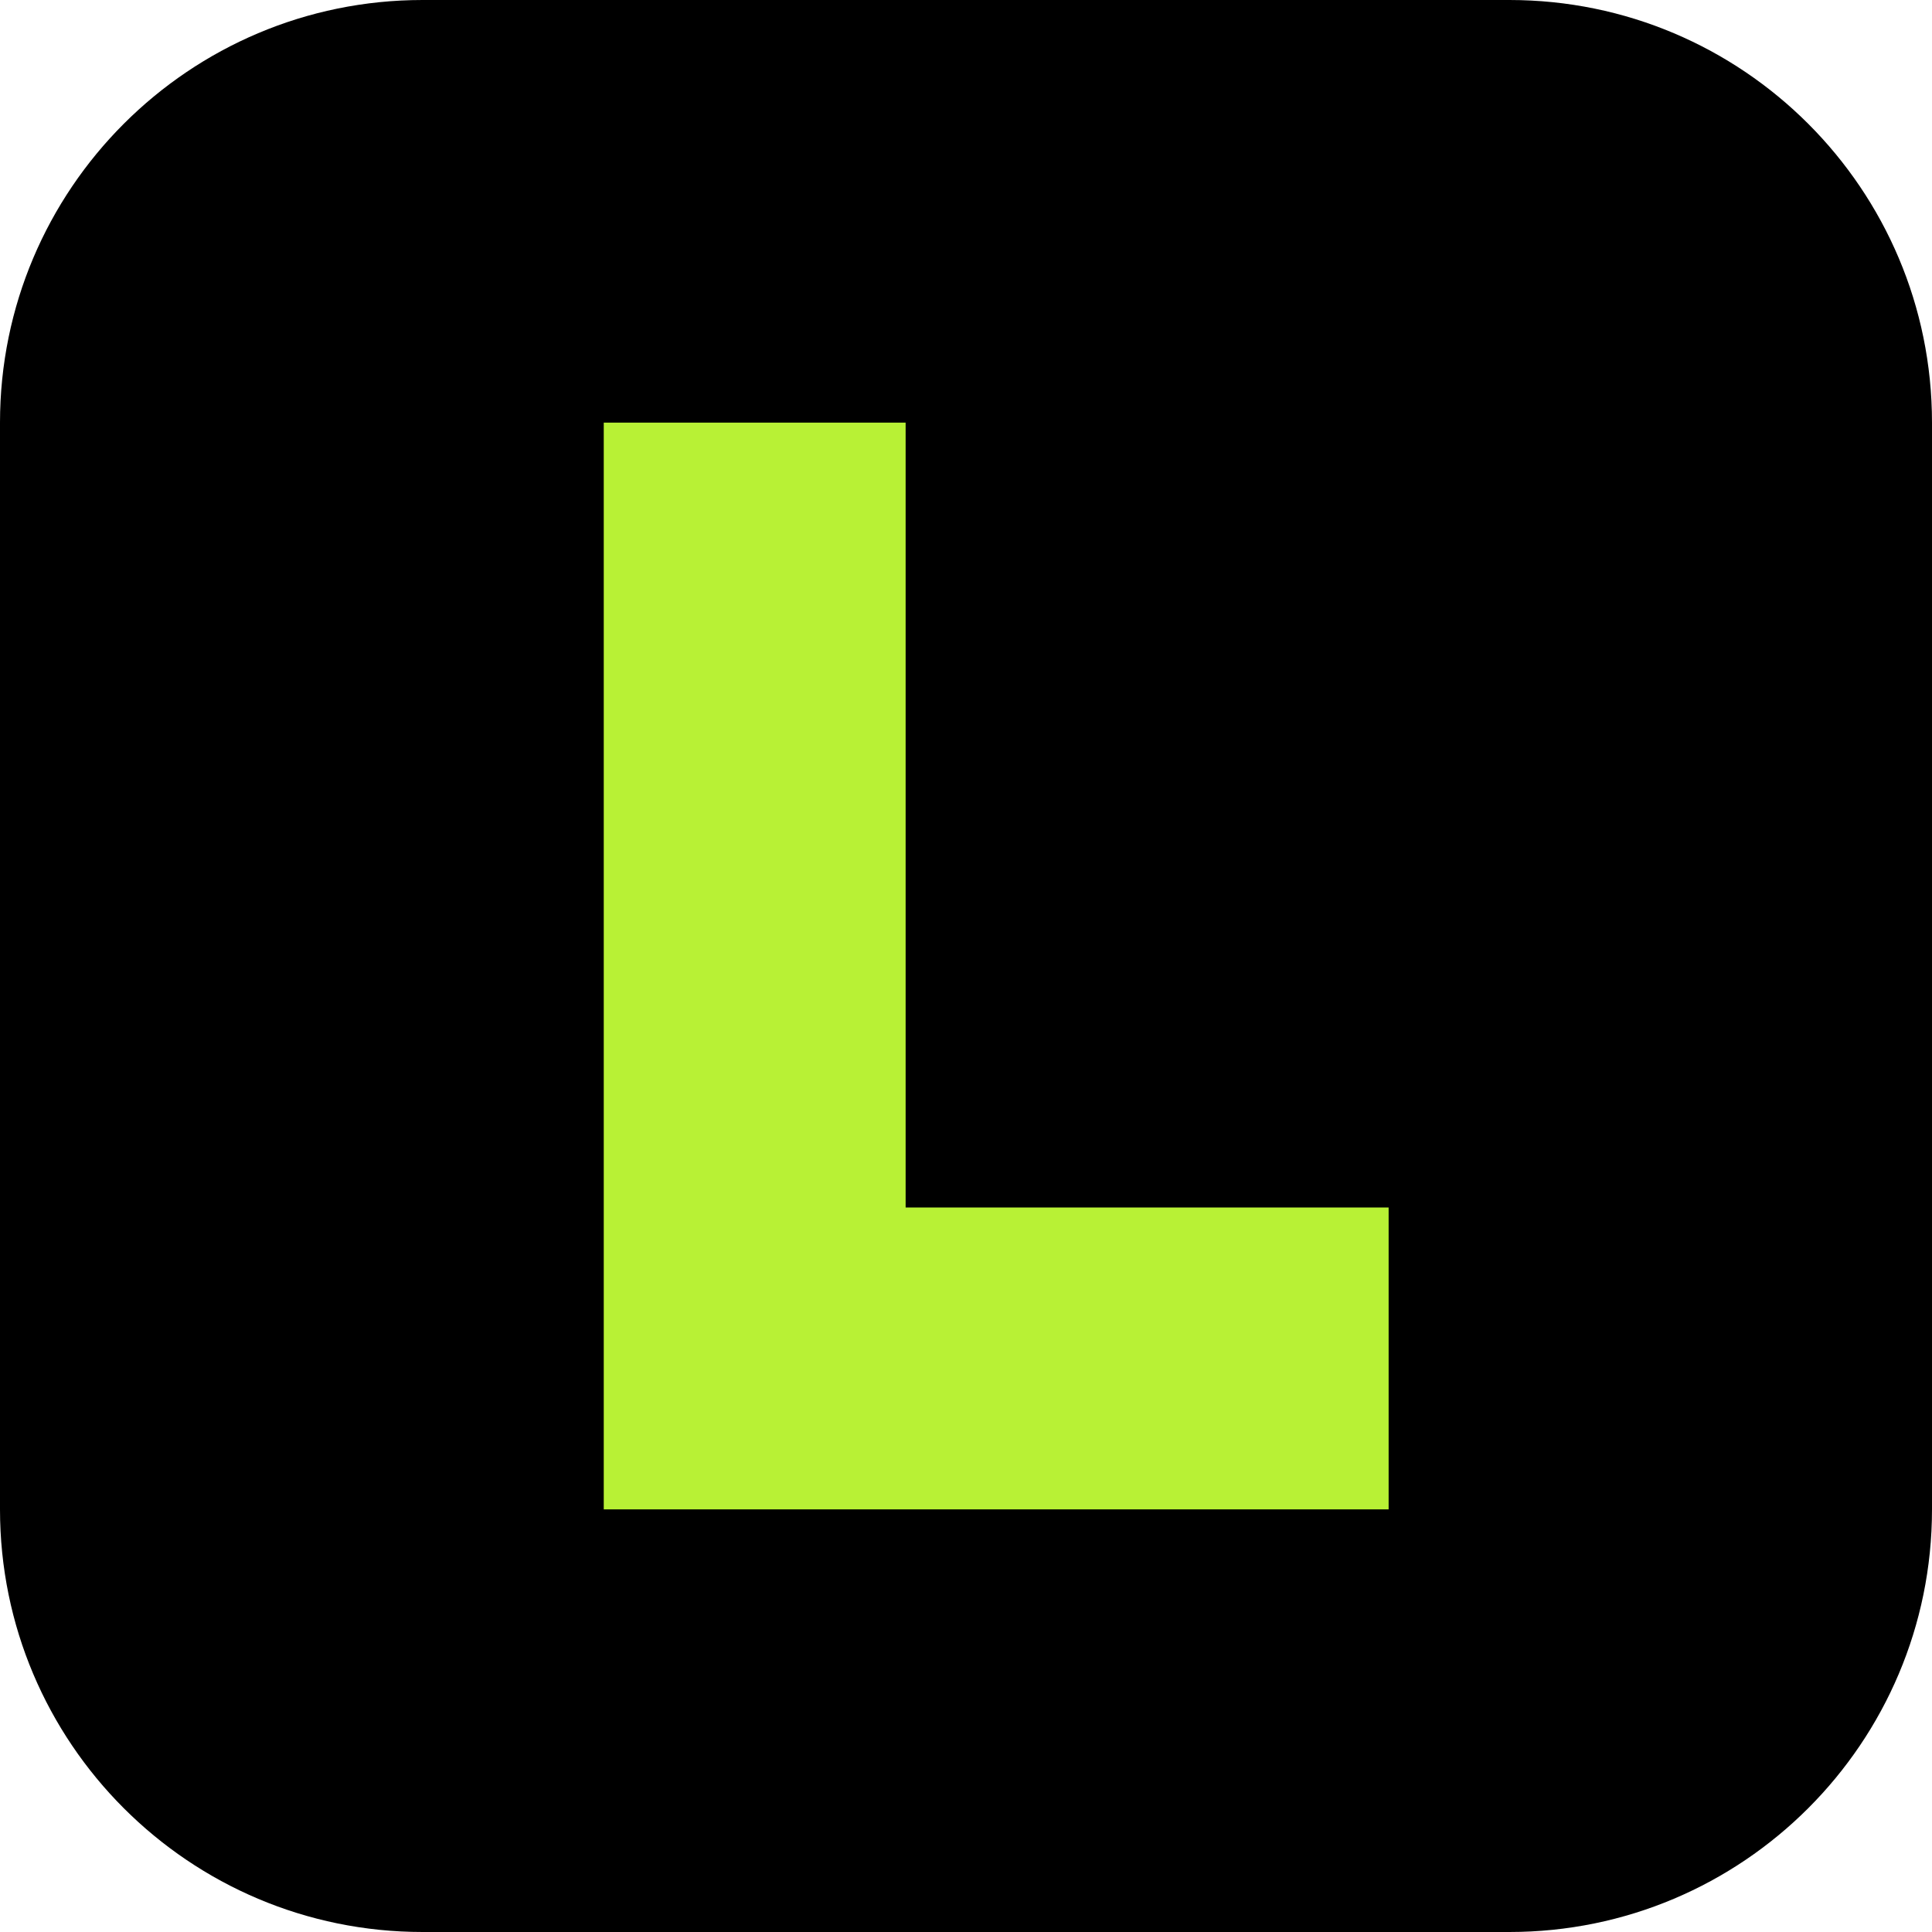
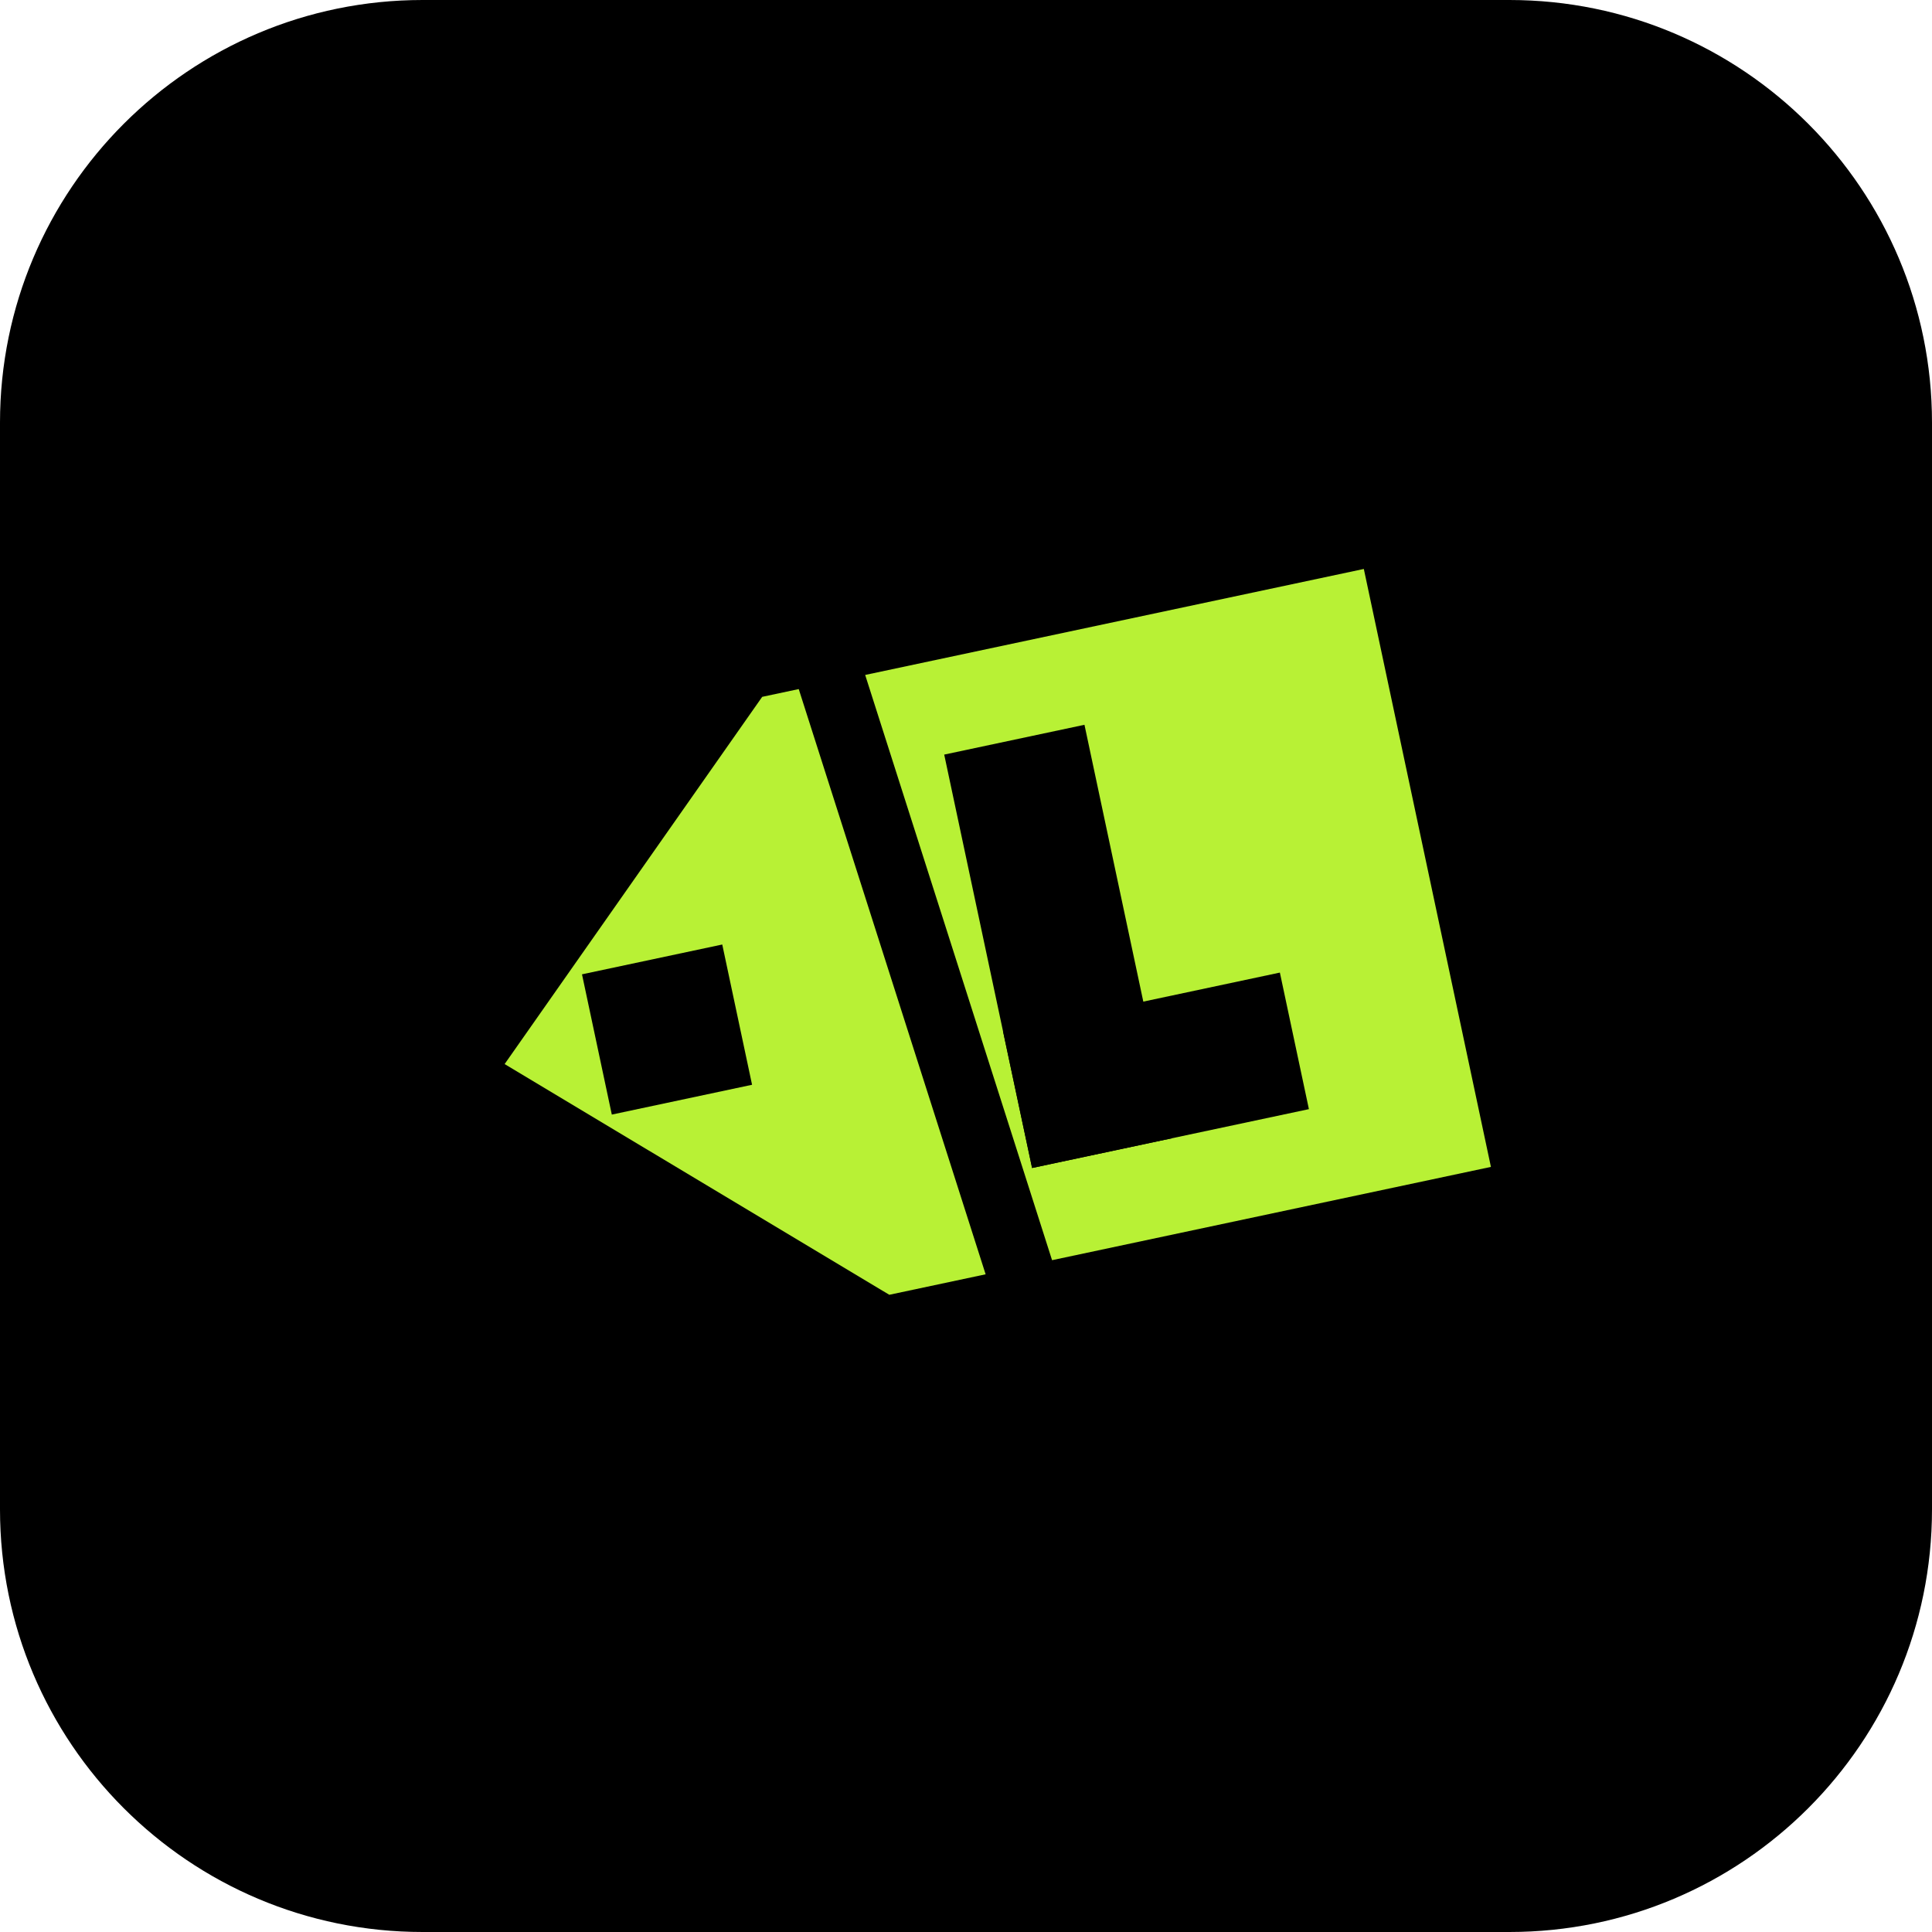
- <svg xmlns="http://www.w3.org/2000/svg" viewBox="0 0 64 64">
-   <rect width="64" height="64" rx="14" fill="#000" />
-   <path d="M20 14h10v26h16v10H20z" fill="#B8F135" />
+ <svg xmlns="http://www.w3.org/2000/svg" viewBox="0 0 512 512">
+   <rect width="512" height="512" rx="112" fill="#000" />
+   <g transform="translate(256,256) rotate(-12)">
+     <path d="M -125,0 L -38,-81 L -28.1,-81 L -11.9,81 L -38,81 Z" fill="#B8F135" />
+     <rect x="-100" y="-19" width="38" height="38" fill="#000" />
+     <path d="M -10.1,-81 L 125,-81 L 125,81 L 6.1,81 Z" fill="#B8F135" />
+     <rect x="6" y="-56" width="38" height="112" fill="#000" />
+     <rect x="6" y="19" width="75" height="37" fill="#000" />
+   </g>
</svg>
